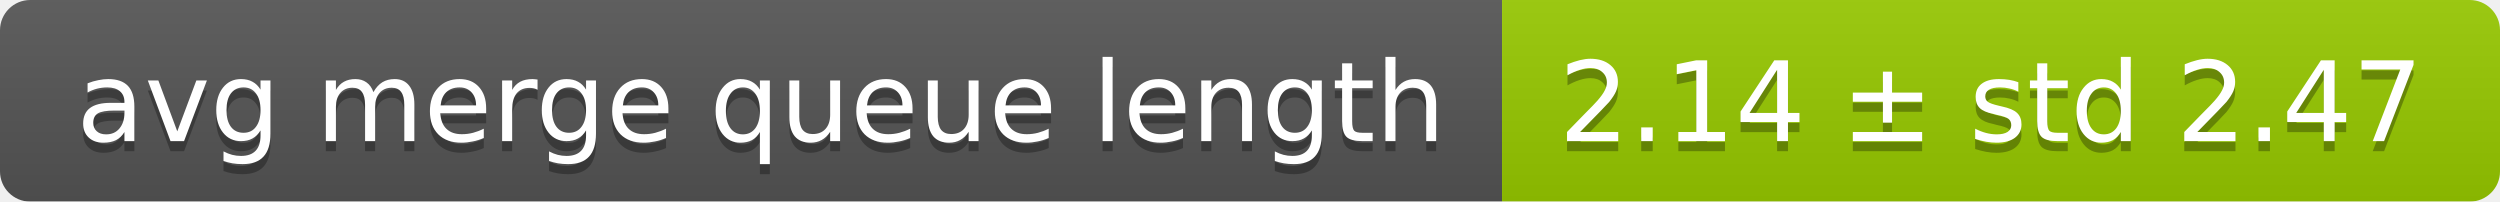
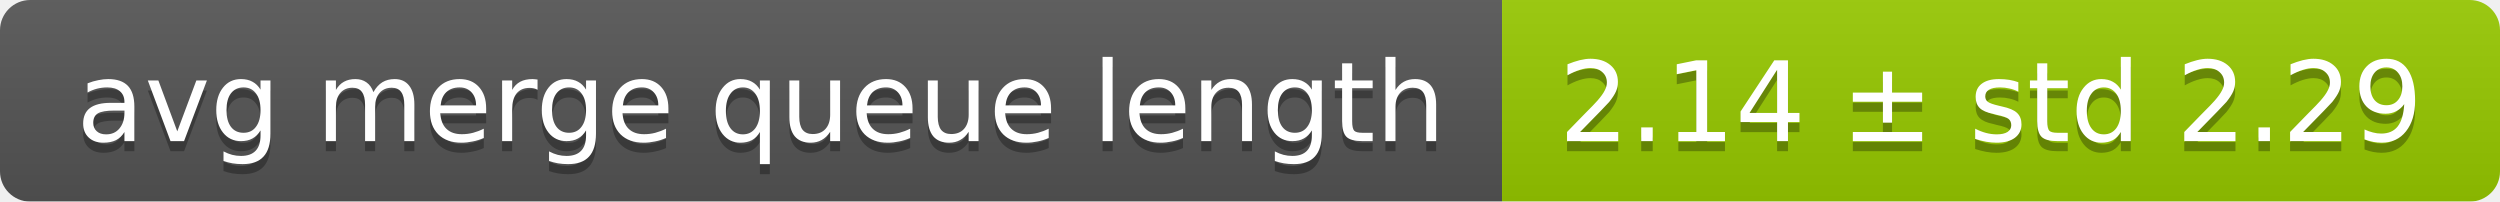
<svg xmlns="http://www.w3.org/2000/svg" width="248" height="20">
  <linearGradient id="smooth" x2="0" y2="100%">
    <stop offset="0" stop-color="#bbb" stop-opacity=".1" />
    <stop offset="1" stop-opacity=".1" />
  </linearGradient>
  <mask id="round">
    <rect width="248" height="20" rx="3" fill="#fff" />
  </mask>
  <g mask="url(#round)">
    <rect width="149" height="20" fill="#555" />
    <rect x="149" width="99" height="20" fill="#97ca00" />
    <rect width="248" height="20" fill="url(#smooth)" />
  </g>
  <g fill="#fff" text-anchor="middle" font-family="DejaVu Sans,Verdana,Geneva,sans-serif" font-size="11">
    <text x="75.5" y="15" fill="#010101" fill-opacity=".3">avg merge queue length</text>
    <text x="75.5" y="14">avg merge queue length</text>
-     <text x="197.5" y="15" fill="#010101" fill-opacity=".3">2.14 ± std 2.47</text>
-     <text x="197.5" y="14">2.14 ± std 2.47</text>
+     <text x="197.5" y="15" fill="#010101" fill-opacity=".3">2.14 ± std 2.29</text>
+     <text x="197.5" y="14">2.14 ± std 2.29</text>
  </g>
</svg>
